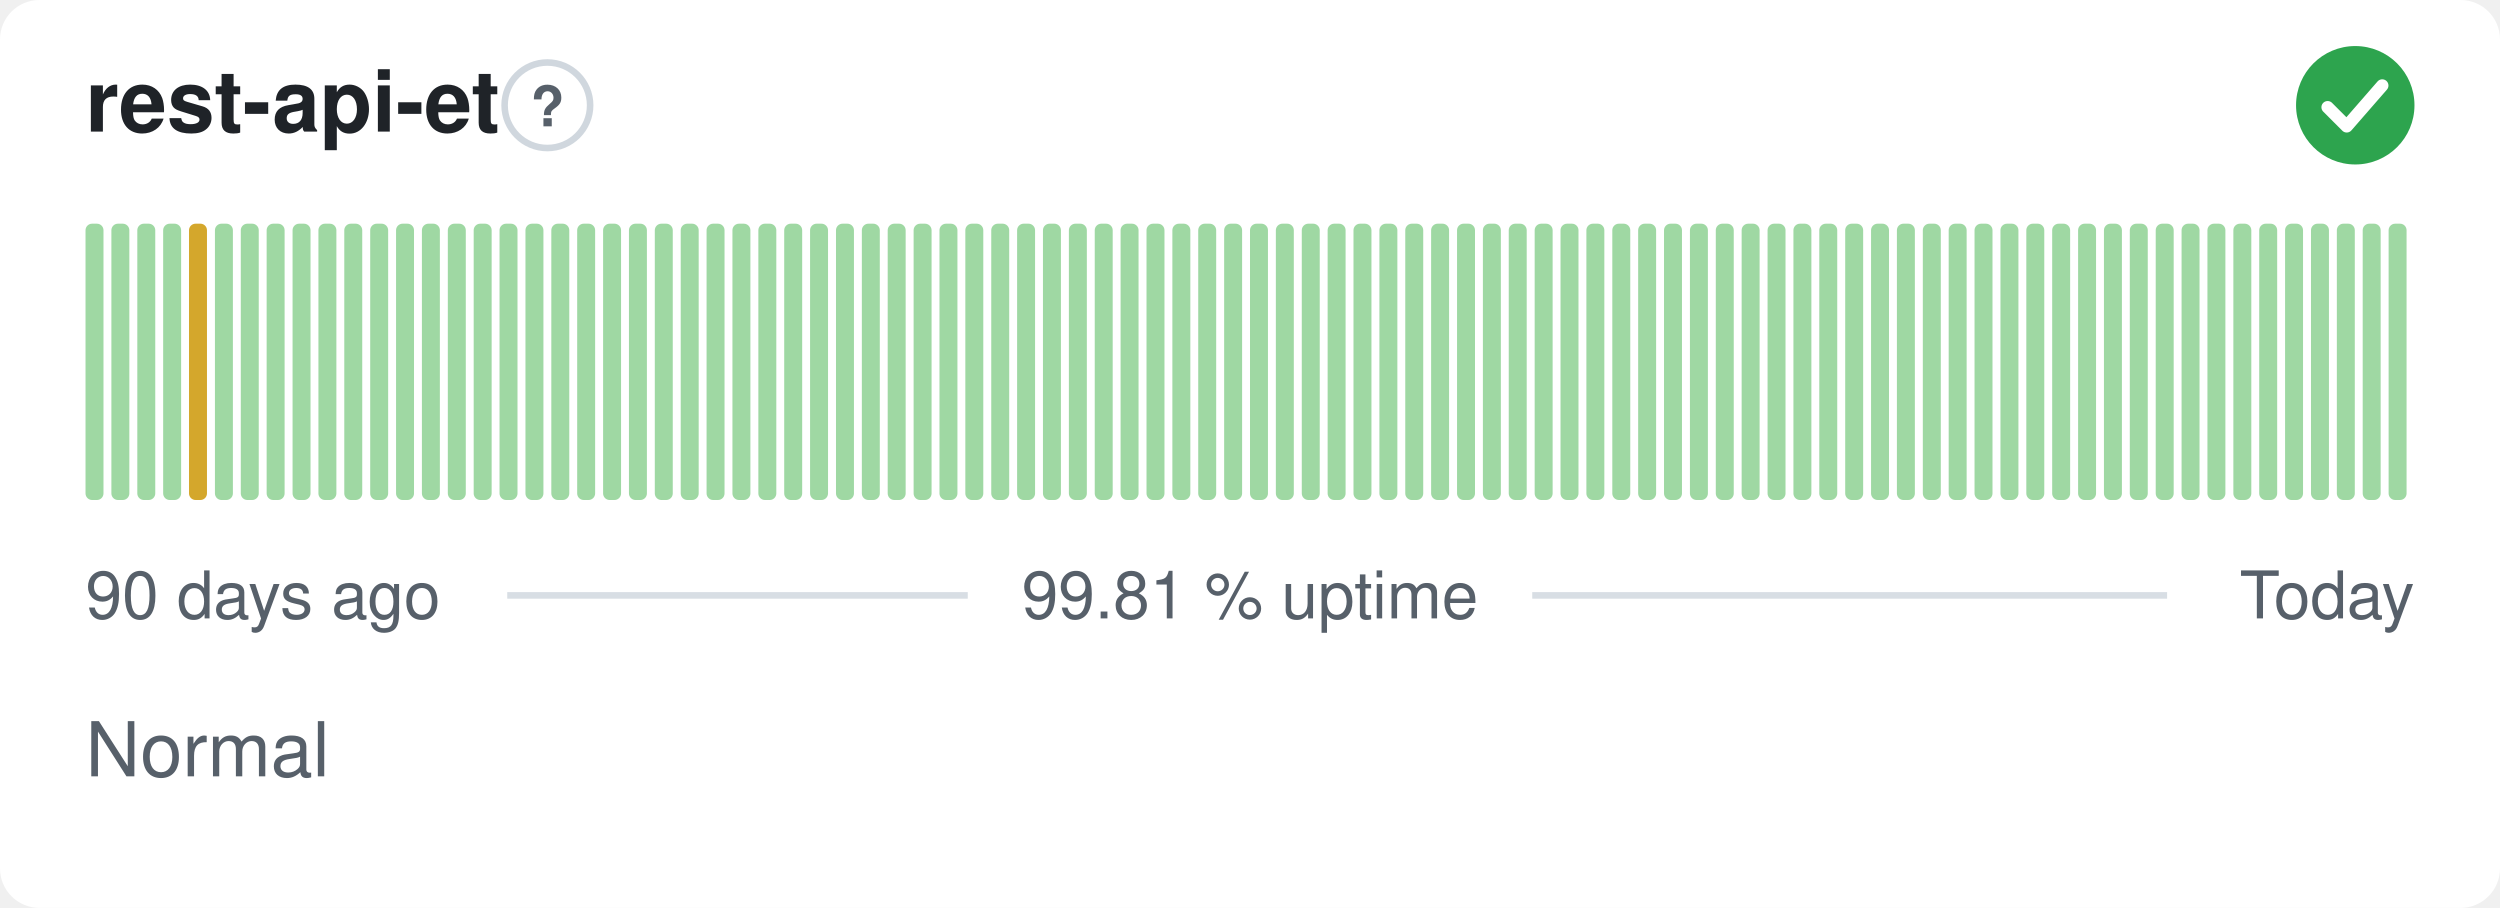
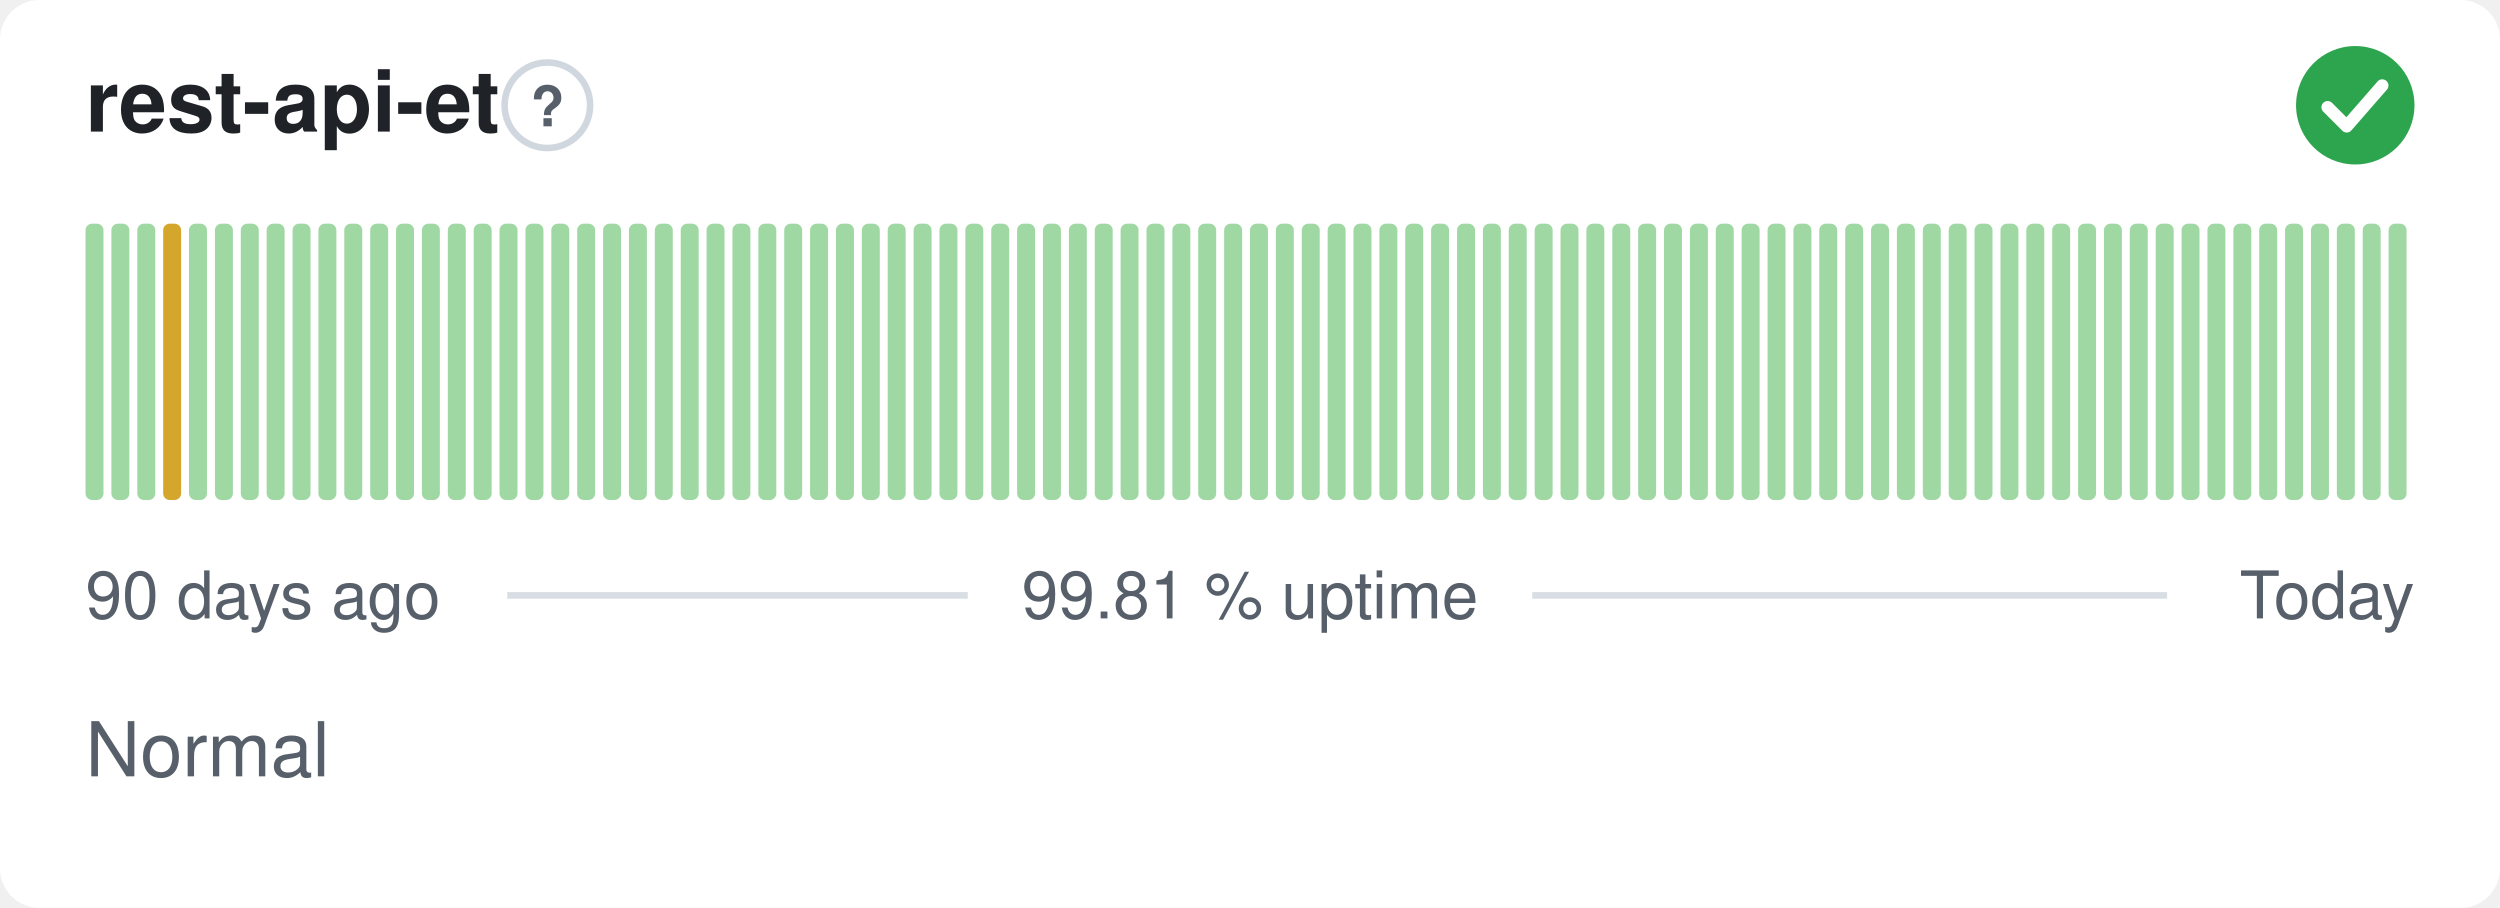
<svg xmlns="http://www.w3.org/2000/svg" width="380" height="138" viewBox="0 0 380 138" role="img" aria-label="rest-api-et: Normal, 99.81 % uptime over the last 90 days" font-family="-apple-system,BlinkMacSystemFont,'Segoe UI',Helvetica,Arial,sans-serif">
  <style>
    @media (prefers-color-scheme: dark) {
      .bg { fill: #0d1117 }
      .title { fill: #e6edf3 }
      .muted { fill: #8b949e }
      .hint { stroke: #30363d }
      .rule { stroke: #30363d }
      .nodata { fill: #21262d }
    }
  </style>
  <rect class="bg" width="380" height="138" rx="6" fill="#ffffff" />
  <text class="title" x="13" y="20" font-size="13" font-weight="600" fill="#1f2328">rest-api-et</text>
  <circle class="hint" cx="83.2" cy="16" r="6.5" fill="none" stroke="#d0d7de" stroke-width="1" />
  <text class="muted" x="83.2" y="19.2" text-anchor="middle" font-size="8.5" font-weight="700" fill="#57606a">?</text>
  <circle cx="358" cy="16" r="9" fill="#2da44e" />
  <path d="M353.80 16.30l2.90 2.90 5.40 -6.20" fill="none" stroke="#fff" stroke-width="1.89" stroke-linecap="round" stroke-linejoin="round" />
  <rect x="13.00" y="34.00" width="2.73" height="42.00" rx="1" fill="#9fd8a3" />
  <rect x="16.93" y="34.00" width="2.73" height="42.00" rx="1" fill="#9fd8a3" />
  <rect x="20.87" y="34.00" width="2.73" height="42.00" rx="1" fill="#9fd8a3" />
-   <rect x="24.80" y="34.00" width="2.73" height="42.00" rx="1" fill="#9fd8a3" />
-   <rect x="28.73" y="34.00" width="2.73" height="42.00" rx="1" fill="#d4a72c" />
+   <rect x="24.80" y="34.00" width="2.73" height="42.00" rx="1" fill="#d4a72c" />
+   <rect x="28.73" y="34.00" width="2.73" height="42.00" rx="1" fill="#9fd8a3" />
  <rect x="32.67" y="34.00" width="2.73" height="42.00" rx="1" fill="#9fd8a3" />
  <rect x="36.60" y="34.00" width="2.73" height="42.00" rx="1" fill="#9fd8a3" />
  <rect x="40.53" y="34.00" width="2.73" height="42.00" rx="1" fill="#9fd8a3" />
  <rect x="44.47" y="34.00" width="2.73" height="42.00" rx="1" fill="#9fd8a3" />
  <rect x="48.40" y="34.00" width="2.73" height="42.00" rx="1" fill="#9fd8a3" />
  <rect x="52.33" y="34.00" width="2.73" height="42.00" rx="1" fill="#9fd8a3" />
  <rect x="56.27" y="34.00" width="2.73" height="42.00" rx="1" fill="#9fd8a3" />
  <rect x="60.20" y="34.00" width="2.73" height="42.00" rx="1" fill="#9fd8a3" />
  <rect x="64.13" y="34.00" width="2.73" height="42.00" rx="1" fill="#9fd8a3" />
  <rect x="68.07" y="34.00" width="2.73" height="42.00" rx="1" fill="#9fd8a3" />
  <rect x="72.00" y="34.00" width="2.73" height="42.00" rx="1" fill="#9fd8a3" />
  <rect x="75.93" y="34.00" width="2.73" height="42.00" rx="1" fill="#9fd8a3" />
  <rect x="79.87" y="34.00" width="2.73" height="42.00" rx="1" fill="#9fd8a3" />
  <rect x="83.80" y="34.00" width="2.73" height="42.00" rx="1" fill="#9fd8a3" />
  <rect x="87.73" y="34.00" width="2.73" height="42.00" rx="1" fill="#9fd8a3" />
  <rect x="91.67" y="34.00" width="2.73" height="42.00" rx="1" fill="#9fd8a3" />
  <rect x="95.60" y="34.00" width="2.73" height="42.00" rx="1" fill="#9fd8a3" />
  <rect x="99.53" y="34.00" width="2.73" height="42.00" rx="1" fill="#9fd8a3" />
  <rect x="103.47" y="34.00" width="2.73" height="42.00" rx="1" fill="#9fd8a3" />
  <rect x="107.40" y="34.00" width="2.73" height="42.00" rx="1" fill="#9fd8a3" />
  <rect x="111.33" y="34.00" width="2.73" height="42.00" rx="1" fill="#9fd8a3" />
  <rect x="115.27" y="34.00" width="2.73" height="42.00" rx="1" fill="#9fd8a3" />
  <rect x="119.20" y="34.00" width="2.73" height="42.00" rx="1" fill="#9fd8a3" />
  <rect x="123.13" y="34.00" width="2.73" height="42.00" rx="1" fill="#9fd8a3" />
  <rect x="127.07" y="34.00" width="2.73" height="42.00" rx="1" fill="#9fd8a3" />
  <rect x="131.00" y="34.00" width="2.73" height="42.00" rx="1" fill="#9fd8a3" />
  <rect x="134.93" y="34.00" width="2.73" height="42.00" rx="1" fill="#9fd8a3" />
  <rect x="138.87" y="34.00" width="2.73" height="42.00" rx="1" fill="#9fd8a3" />
  <rect x="142.80" y="34.00" width="2.73" height="42.00" rx="1" fill="#9fd8a3" />
  <rect x="146.73" y="34.00" width="2.73" height="42.00" rx="1" fill="#9fd8a3" />
  <rect x="150.67" y="34.00" width="2.73" height="42.00" rx="1" fill="#9fd8a3" />
  <rect x="154.60" y="34.00" width="2.73" height="42.00" rx="1" fill="#9fd8a3" />
  <rect x="158.53" y="34.00" width="2.73" height="42.00" rx="1" fill="#9fd8a3" />
  <rect x="162.47" y="34.00" width="2.73" height="42.00" rx="1" fill="#9fd8a3" />
  <rect x="166.40" y="34.00" width="2.73" height="42.00" rx="1" fill="#9fd8a3" />
  <rect x="170.33" y="34.00" width="2.73" height="42.00" rx="1" fill="#9fd8a3" />
  <rect x="174.27" y="34.00" width="2.73" height="42.00" rx="1" fill="#9fd8a3" />
  <rect x="178.20" y="34.00" width="2.73" height="42.00" rx="1" fill="#9fd8a3" />
  <rect x="182.13" y="34.00" width="2.73" height="42.00" rx="1" fill="#9fd8a3" />
  <rect x="186.07" y="34.00" width="2.73" height="42.00" rx="1" fill="#9fd8a3" />
  <rect x="190.00" y="34.00" width="2.73" height="42.00" rx="1" fill="#9fd8a3" />
  <rect x="193.93" y="34.00" width="2.73" height="42.00" rx="1" fill="#9fd8a3" />
  <rect x="197.87" y="34.00" width="2.73" height="42.00" rx="1" fill="#9fd8a3" />
  <rect x="201.80" y="34.00" width="2.73" height="42.00" rx="1" fill="#9fd8a3" />
  <rect x="205.73" y="34.00" width="2.73" height="42.00" rx="1" fill="#9fd8a3" />
  <rect x="209.67" y="34.00" width="2.73" height="42.00" rx="1" fill="#9fd8a3" />
  <rect x="213.60" y="34.00" width="2.73" height="42.00" rx="1" fill="#9fd8a3" />
  <rect x="217.53" y="34.00" width="2.73" height="42.00" rx="1" fill="#9fd8a3" />
  <rect x="221.47" y="34.00" width="2.73" height="42.00" rx="1" fill="#9fd8a3" />
  <rect x="225.40" y="34.00" width="2.73" height="42.00" rx="1" fill="#9fd8a3" />
  <rect x="229.33" y="34.00" width="2.73" height="42.00" rx="1" fill="#9fd8a3" />
  <rect x="233.27" y="34.00" width="2.73" height="42.00" rx="1" fill="#9fd8a3" />
  <rect x="237.20" y="34.00" width="2.73" height="42.00" rx="1" fill="#9fd8a3" />
  <rect x="241.13" y="34.00" width="2.73" height="42.00" rx="1" fill="#9fd8a3" />
  <rect x="245.07" y="34.00" width="2.73" height="42.00" rx="1" fill="#9fd8a3" />
  <rect x="249.00" y="34.00" width="2.73" height="42.00" rx="1" fill="#9fd8a3" />
  <rect x="252.93" y="34.00" width="2.73" height="42.00" rx="1" fill="#9fd8a3" />
  <rect x="256.87" y="34.00" width="2.73" height="42.00" rx="1" fill="#9fd8a3" />
  <rect x="260.80" y="34.00" width="2.73" height="42.00" rx="1" fill="#9fd8a3" />
  <rect x="264.73" y="34.00" width="2.73" height="42.00" rx="1" fill="#9fd8a3" />
  <rect x="268.67" y="34.00" width="2.73" height="42.00" rx="1" fill="#9fd8a3" />
  <rect x="272.60" y="34.00" width="2.73" height="42.00" rx="1" fill="#9fd8a3" />
  <rect x="276.53" y="34.00" width="2.73" height="42.00" rx="1" fill="#9fd8a3" />
  <rect x="280.47" y="34.00" width="2.73" height="42.00" rx="1" fill="#9fd8a3" />
  <rect x="284.40" y="34.00" width="2.73" height="42.00" rx="1" fill="#9fd8a3" />
  <rect x="288.33" y="34.00" width="2.73" height="42.00" rx="1" fill="#9fd8a3" />
  <rect x="292.27" y="34.00" width="2.73" height="42.00" rx="1" fill="#9fd8a3" />
  <rect x="296.20" y="34.00" width="2.73" height="42.00" rx="1" fill="#9fd8a3" />
  <rect x="300.13" y="34.00" width="2.73" height="42.00" rx="1" fill="#9fd8a3" />
  <rect x="304.07" y="34.00" width="2.73" height="42.00" rx="1" fill="#9fd8a3" />
  <rect x="308.00" y="34.00" width="2.73" height="42.00" rx="1" fill="#9fd8a3" />
  <rect x="311.93" y="34.00" width="2.73" height="42.00" rx="1" fill="#9fd8a3" />
  <rect x="315.87" y="34.00" width="2.73" height="42.00" rx="1" fill="#9fd8a3" />
  <rect x="319.80" y="34.00" width="2.73" height="42.00" rx="1" fill="#9fd8a3" />
  <rect x="323.73" y="34.00" width="2.73" height="42.00" rx="1" fill="#9fd8a3" />
  <rect x="327.67" y="34.00" width="2.73" height="42.00" rx="1" fill="#9fd8a3" />
  <rect x="331.60" y="34.00" width="2.73" height="42.00" rx="1" fill="#9fd8a3" />
  <rect x="335.53" y="34.00" width="2.73" height="42.00" rx="1" fill="#9fd8a3" />
  <rect x="339.47" y="34.00" width="2.73" height="42.00" rx="1" fill="#9fd8a3" />
  <rect x="343.40" y="34.00" width="2.73" height="42.00" rx="1" fill="#9fd8a3" />
  <rect x="347.33" y="34.00" width="2.73" height="42.00" rx="1" fill="#9fd8a3" />
  <rect x="351.27" y="34.00" width="2.73" height="42.00" rx="1" fill="#9fd8a3" />
  <rect x="355.20" y="34.00" width="2.73" height="42.00" rx="1" fill="#9fd8a3" />
  <rect x="359.13" y="34.00" width="2.73" height="42.00" rx="1" fill="#9fd8a3" />
  <rect x="363.07" y="34.00" width="2.73" height="42.00" rx="1" fill="#9fd8a3" />
  <text class="muted" x="13" y="94" font-size="10" fill="#57606a">90 days ago</text>
  <text class="muted" x="190" y="94" text-anchor="middle" font-size="10" fill="#57606a">99.81 % uptime</text>
  <text class="muted" x="367" y="94" text-anchor="end" font-size="10" fill="#57606a">Today</text>
  <line class="rule" x1="77.1" y1="90.5" x2="147.1" y2="90.5" stroke="#d8dee4" stroke-width="1" />
  <line class="rule" x1="232.9" y1="90.5" x2="329.4" y2="90.5" stroke="#d8dee4" stroke-width="1" />
  <text class="muted" x="13" y="118" font-size="11.5" fill="#57606a">Normal</text>
</svg>
